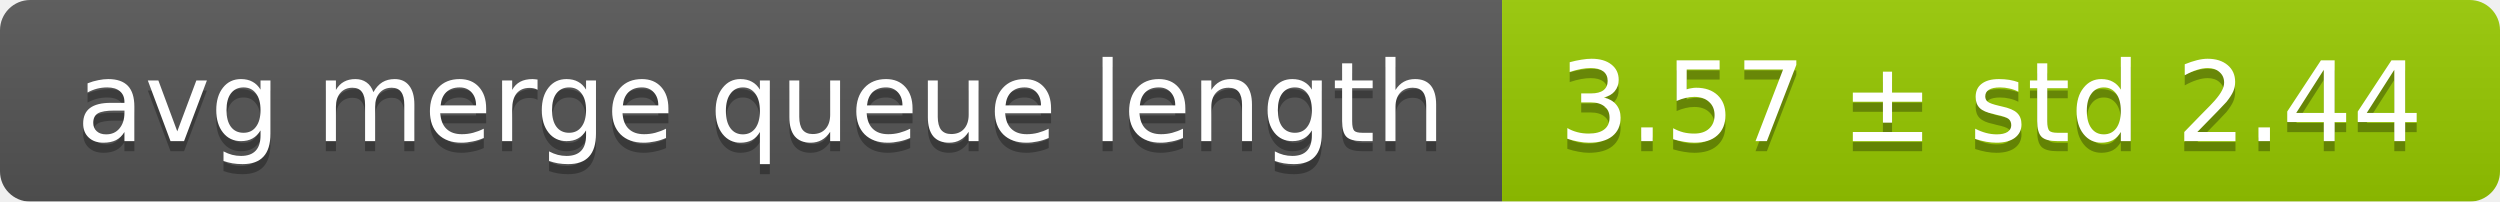
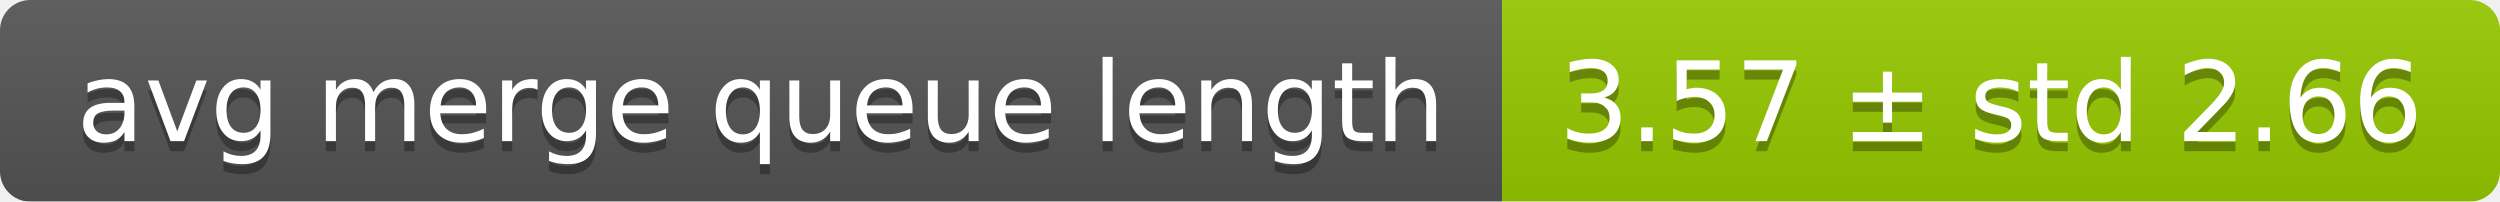
<svg xmlns="http://www.w3.org/2000/svg" width="248" height="20">
  <linearGradient id="smooth" x2="0" y2="100%">
    <stop offset="0" stop-color="#bbb" stop-opacity=".1" />
    <stop offset="1" stop-opacity=".1" />
  </linearGradient>
  <mask id="round">
    <rect width="248" height="20" rx="3" fill="#fff" />
  </mask>
  <g mask="url(#round)">
    <rect width="149" height="20" fill="#555" />
    <rect x="149" width="99" height="20" fill="#97ca00" />
    <rect width="248" height="20" fill="url(#smooth)" />
  </g>
  <g fill="#fff" text-anchor="middle" font-family="DejaVu Sans,Verdana,Geneva,sans-serif" font-size="11">
    <text x="75.5" y="15" fill="#010101" fill-opacity=".3">avg merge queue length</text>
    <text x="75.5" y="14">avg merge queue length</text>
-     <text x="197.5" y="15" fill="#010101" fill-opacity=".3">3.57 ± std 2.44</text>
-     <text x="197.5" y="14">3.57 ± std 2.44</text>
+     <text x="197.5" y="15" fill="#010101" fill-opacity=".3">3.57 ± std 2.66</text>
+     <text x="197.5" y="14">3.57 ± std 2.66</text>
  </g>
</svg>
